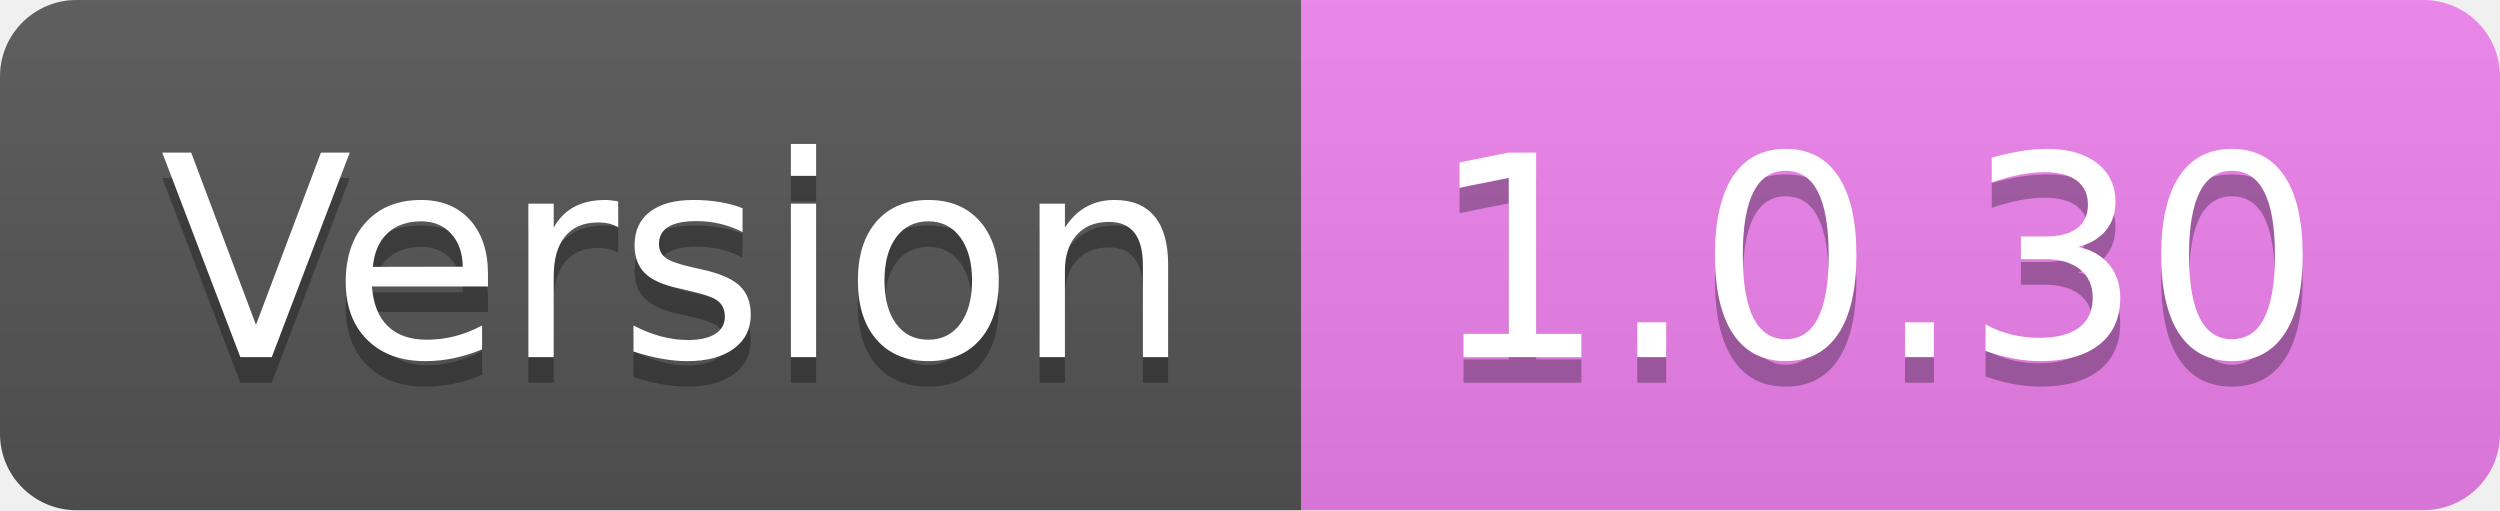
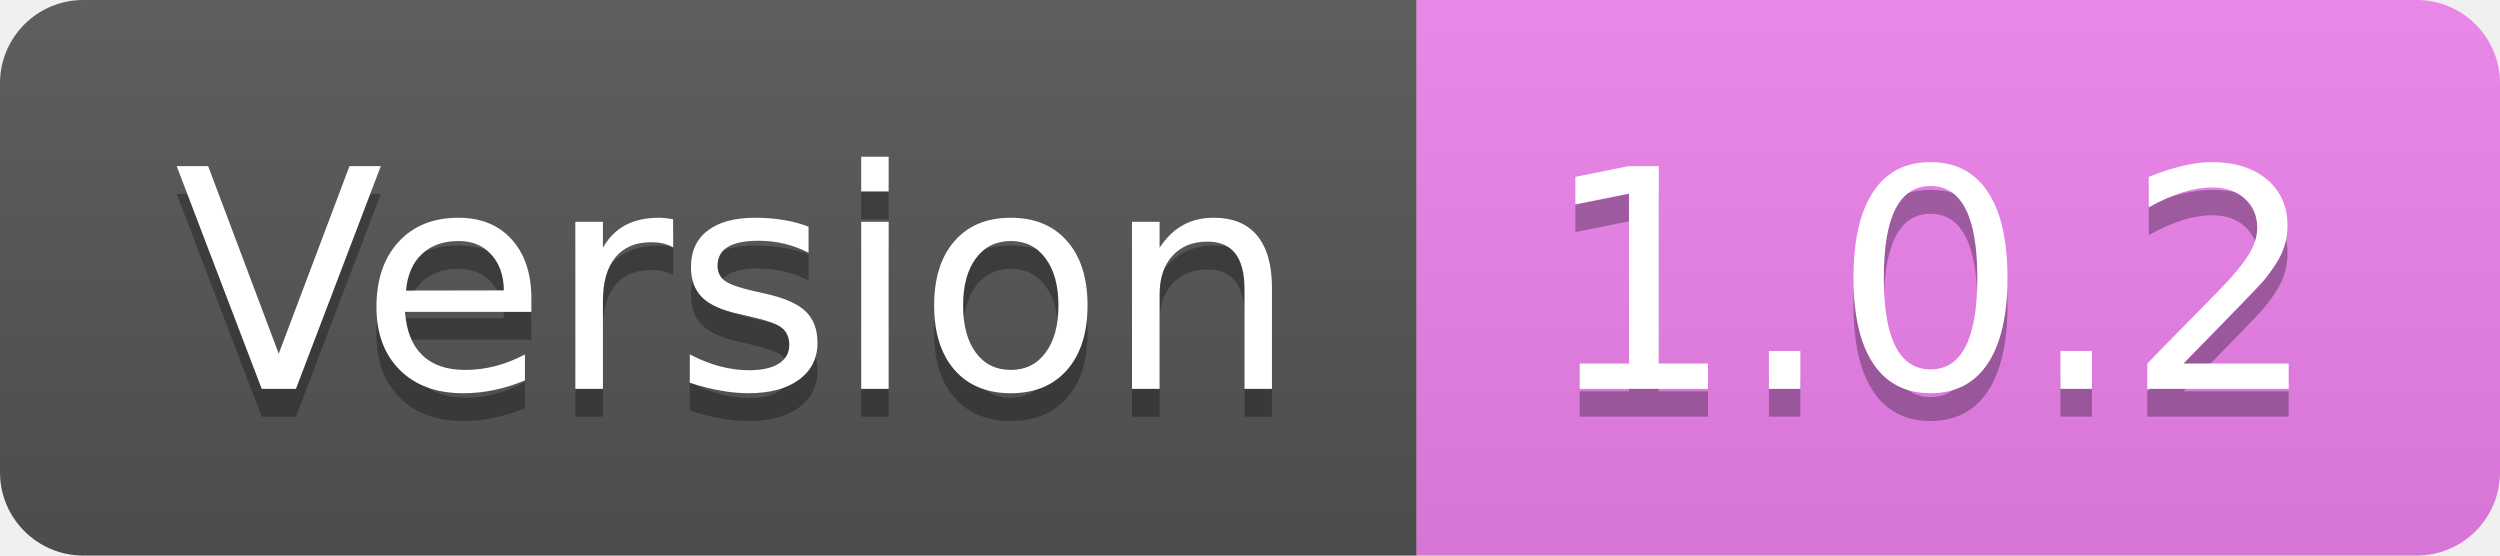
- <svg xmlns="http://www.w3.org/2000/svg" width="98" height="20" role="img" aria-label="Version: 1.0.30">
+ <svg xmlns="http://www.w3.org/2000/svg" width="90" height="20" role="img" aria-label="Version: 1.0.2">
  <linearGradient id="s" x2="0" y2="100%">
    <stop offset="0" stop-color="#bbb" stop-opacity=".1" />
    <stop offset="1" stop-opacity=".1" />
  </linearGradient>
  <clipPath id="r">
-     <rect width="98" height="20" rx="3" fill="#fff" />
+     <rect width="90" height="20" rx="3" fill="#fff" />
  </clipPath>
  <g clip-path="url(#r)">
    <rect width="51" height="20" fill="#555" />
-     <rect x="51" width="47" height="20" fill="violet" />
-     <rect width="98" height="20" fill="url(#s)" />
+     <rect x="51" width="39" height="20" fill="violet" />
+     <rect width="90" height="20" fill="url(#s)" />
  </g>
  <g fill="#fff" text-anchor="middle" font-family="Verdana,Geneva,DejaVu Sans,sans-serif" text-rendering="geometricPrecision" font-size="110">
    <text aria-hidden="true" x="265.0" y="150" fill="#010101" fill-opacity=".3" transform="scale(.1)" textLength="410">Version</text>
    <text x="265.0" y="140" transform="scale(.1)" fill="#fff" textLength="410">Version</text>
-     <text aria-hidden="true" x="735.0" y="150" fill="#010101" fill-opacity=".3" transform="scale(.1)" textLength="370">1.0.30</text>
-     <text x="735.0" y="140" transform="scale(.1)" fill="#fff" textLength="370">1.0.30</text>
+     <text aria-hidden="true" x="695.0" y="150" fill="#010101" fill-opacity=".3" transform="scale(.1)" textLength="290">1.0.2</text>
+     <text x="695.0" y="140" transform="scale(.1)" fill="#fff" textLength="290">1.0.2</text>
  </g>
</svg>
